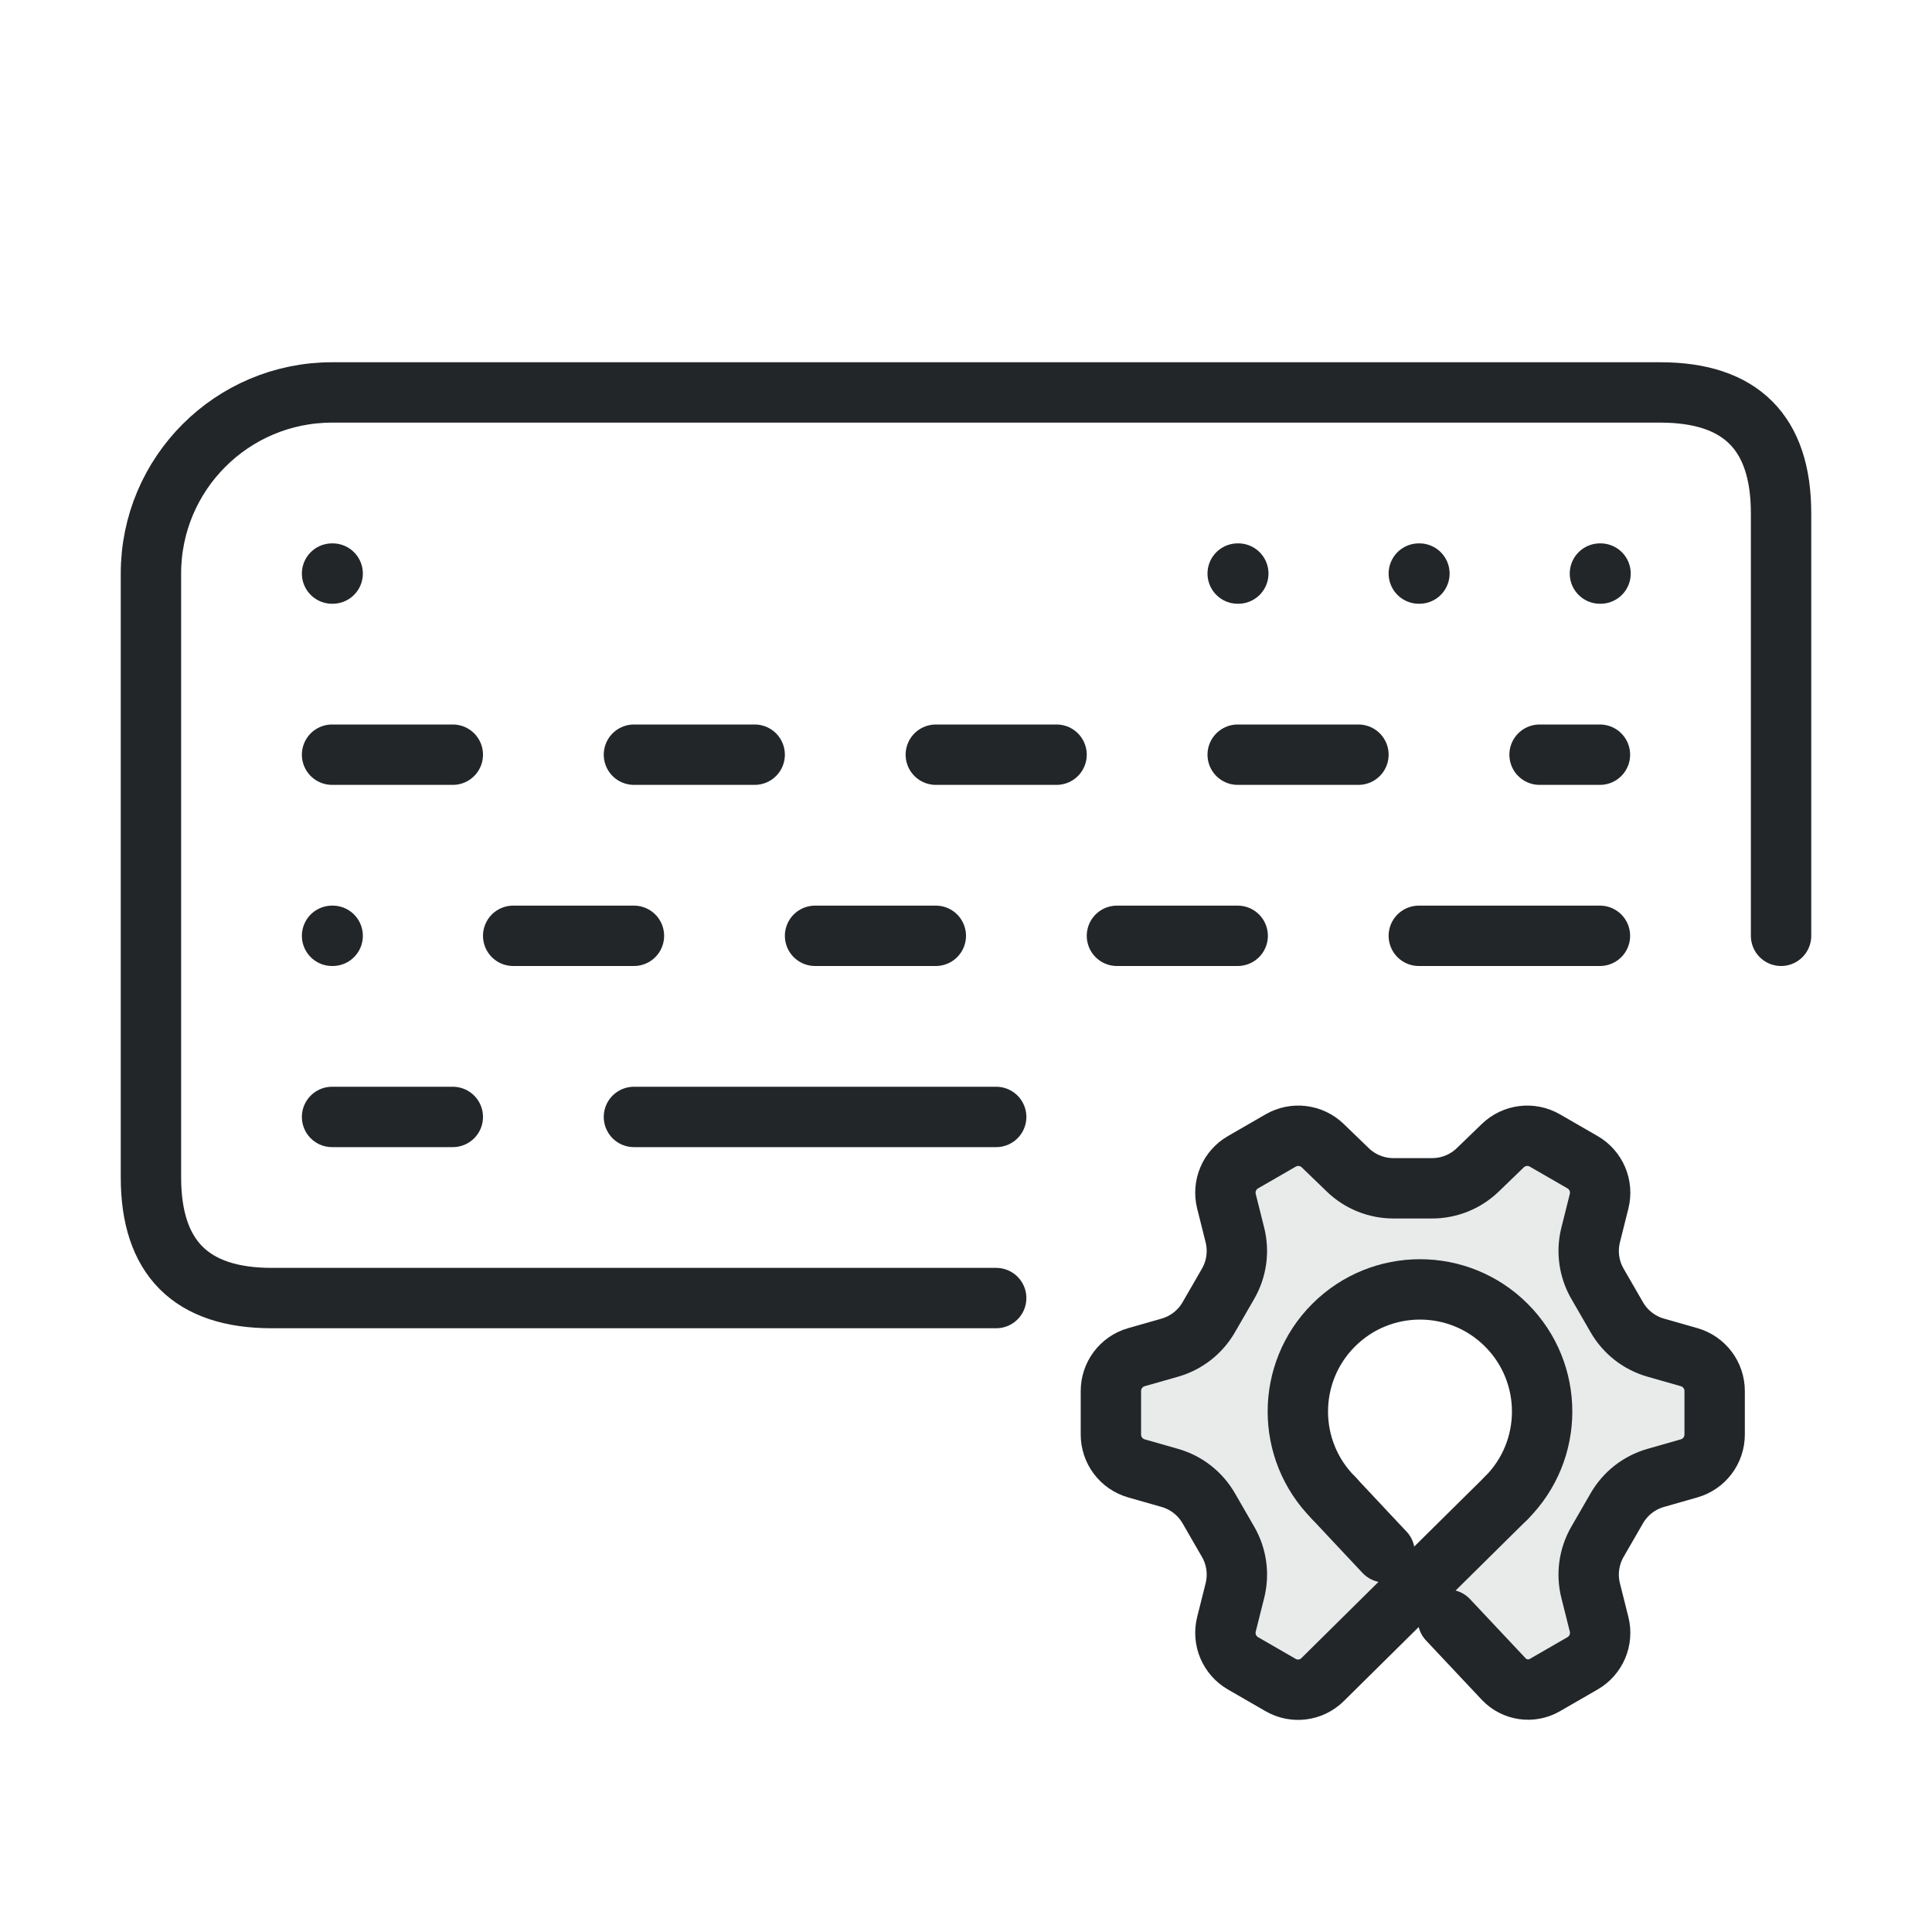
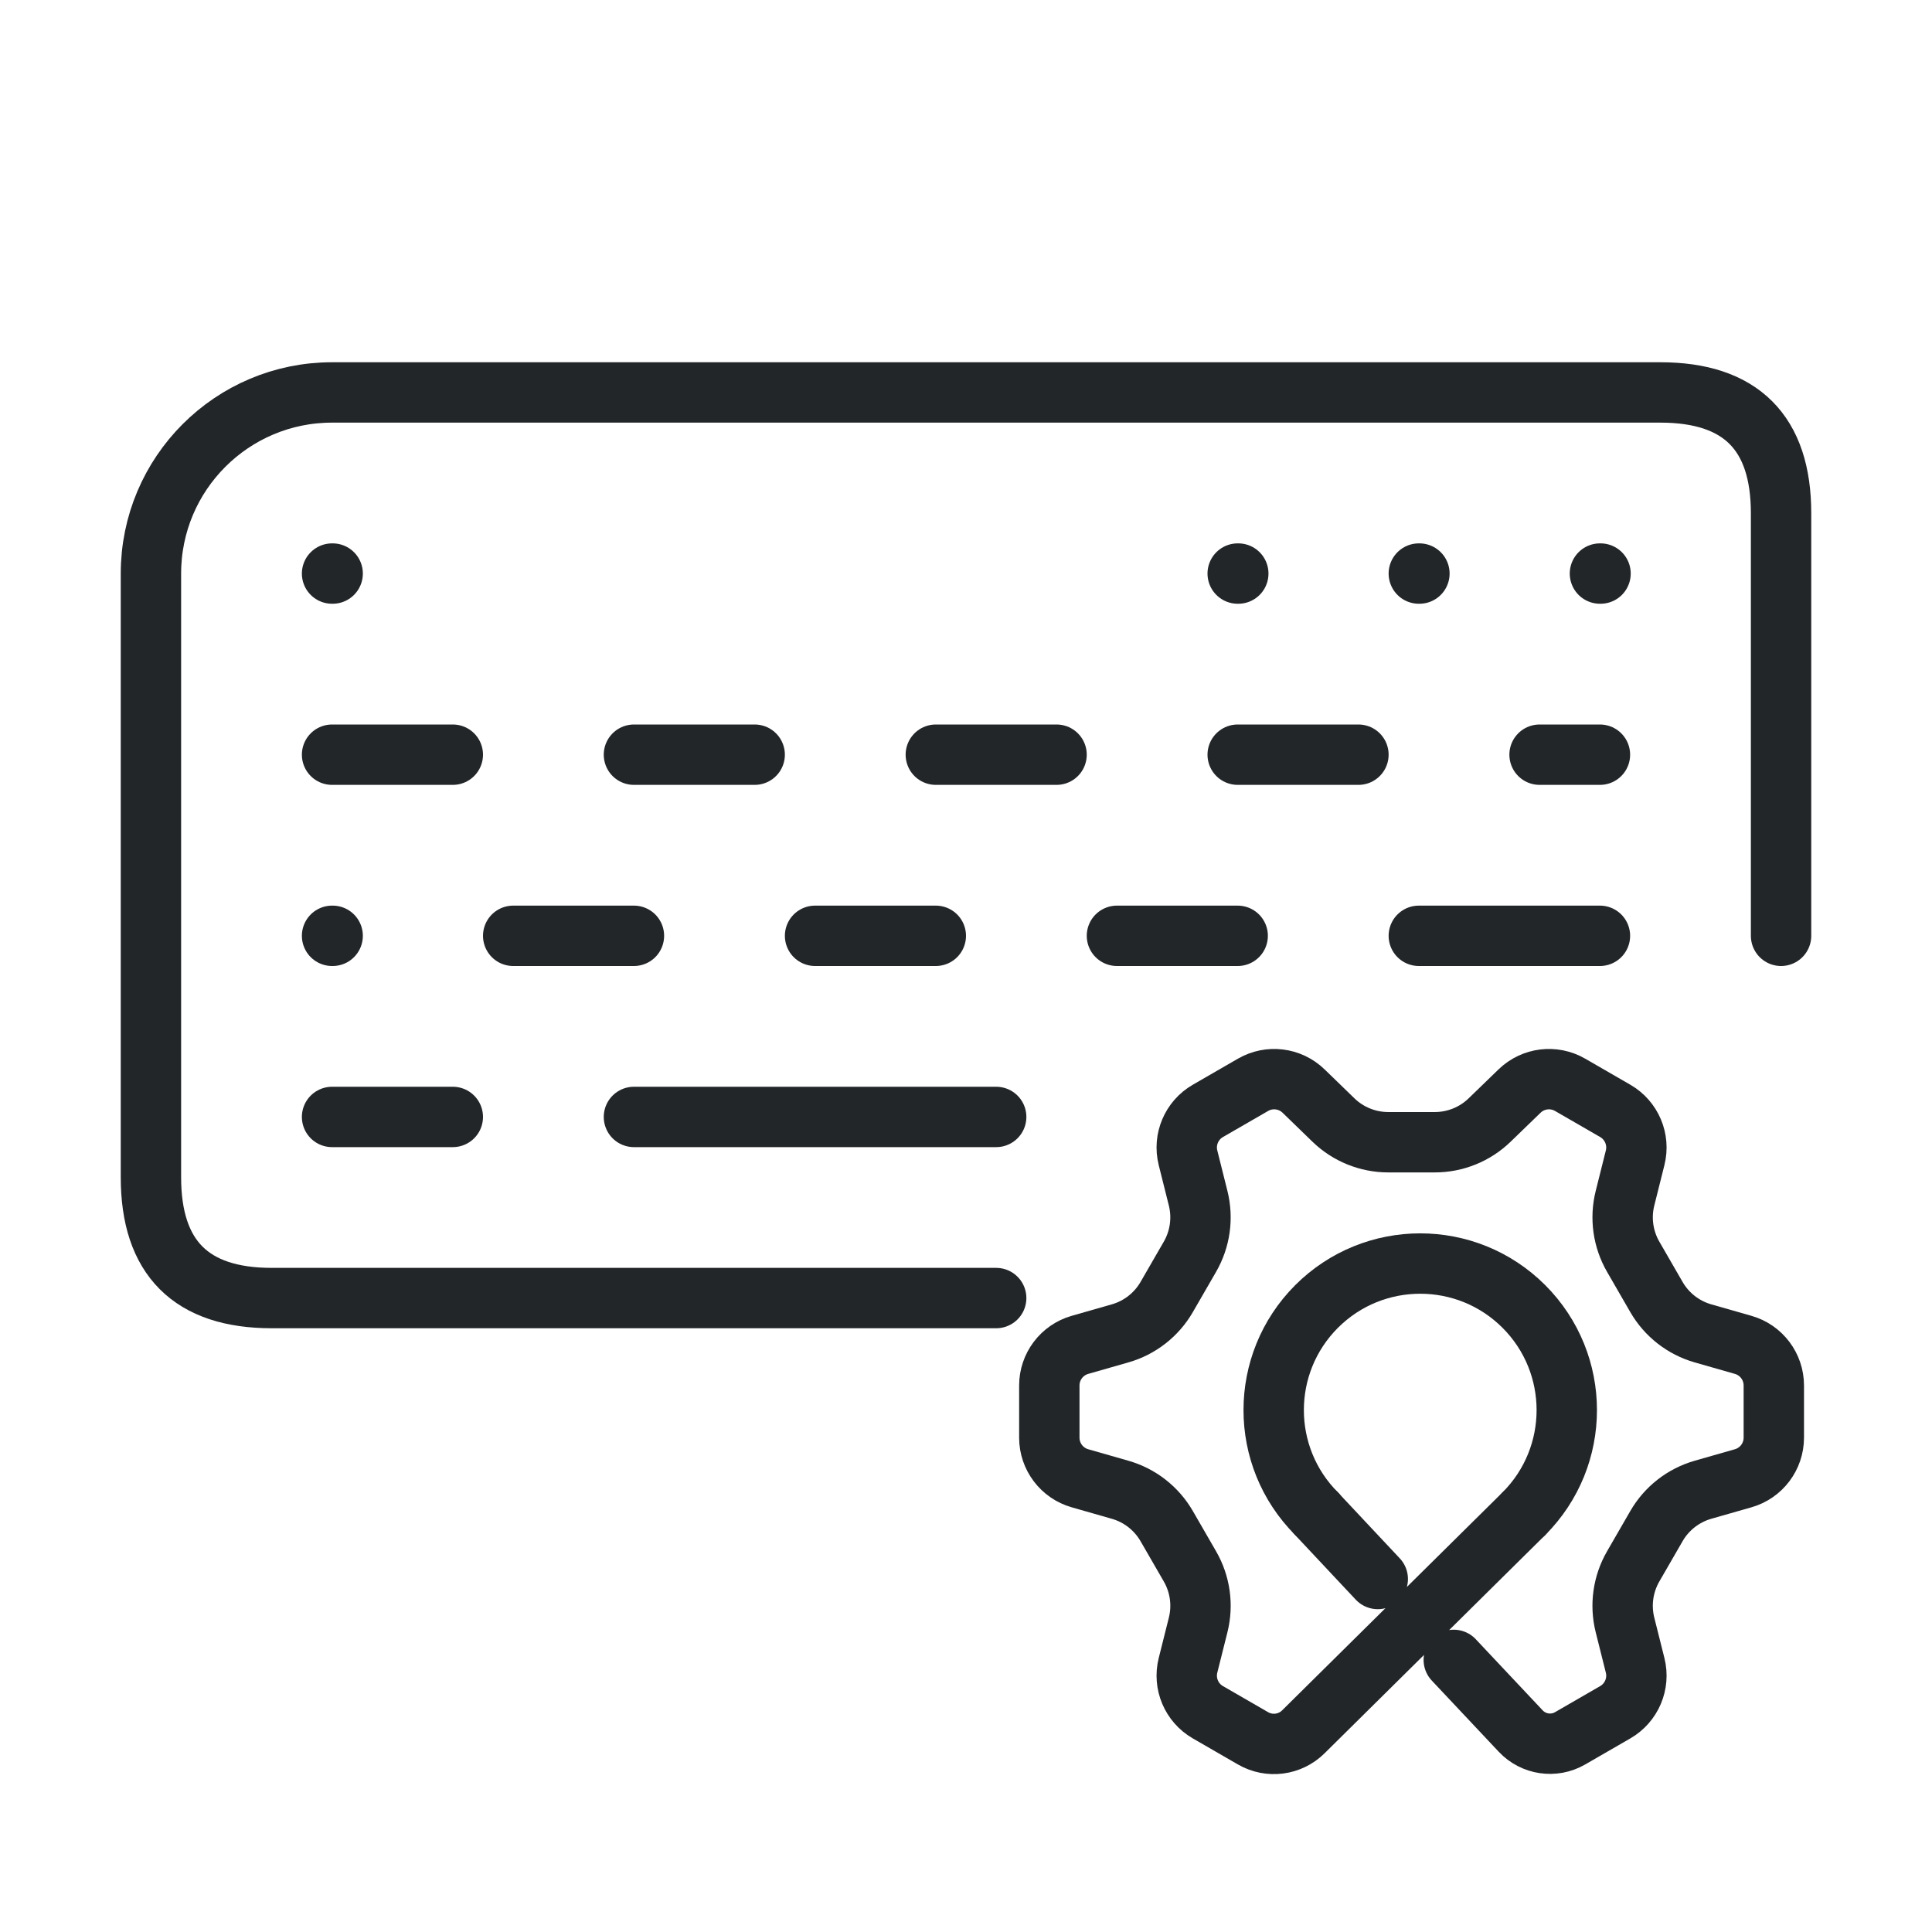
<svg xmlns="http://www.w3.org/2000/svg" width="32" height="32" viewBox="0 0 32 32">
  <defs>
    <style>.ColorScheme-Text{color:#232629}</style>
    <style id="current-color-scheme" type="text/css">.ColorScheme-Text { color:#232629; }
.ColorScheme-Highlight { color:#3daee9; }</style>
  </defs>
  <path class="ColorScheme-Text" d="M16.5,21.5 H4.5 Q2.5,21.5 2.5,19.5 V9.5 A3,3 0 0 1 5.5,6.5 H27.5 Q29.5,6.5 29.5,8.5 V15.5" fill="none" stroke="currentColor" stroke-linecap="round" stroke-linejoin="round" />
  <path class="ColorScheme-Text" d="M5.5,9.5 h.01 M20.5,9.5 h.01 M23.5,9.5 h.01 M26.5,9.5 h.01 M5.5,12.5 h2 M10.5,12.5 h2 M15.5,12.5 h2 M20.5,12.5 h2 M25.5,12.5 h1 M5.5,15.5 h.01 M8.5,15.5 h2 M13.5,15.5 h2 M18.5,15.5 h2 M23.5,15.5 h3 M5.5,18.5 h2 M10.5,18.5 h6" fill="none" stroke="currentColor" stroke-linecap="round" stroke-linejoin="round" />
-   <path class="ColorScheme-Text" d="M 24.95,24.81 L 21.905,27.821 A 0.577,0.577 172.658 0,1 21.212,27.91 L 20.588,27.55 A 0.583,0.583 247.03 0,1 20.314,26.903 L 20.454,26.345 A 1.088,1.088 262.03 0,0 20.341,25.537 L 20.02,24.981 A 1.088,1.088 217.97 0,0 19.377,24.479 L 18.823,24.321 A 0.583,0.583 232.97 0,1 18.4,23.76 L 18.4,23.04 A 0.583,0.583 127.027 0,1 18.823,22.479 L 19.377,22.321 A 1.088,1.088 142.027 0,0 20.02,21.819 L 20.341,21.263 A 1.088,1.088 97.973 0,0 20.454,20.456 L 20.314,19.897 A 0.583,0.583 112.973 0,1 20.588,19.25 L 21.212,18.89 A 0.583,0.583 187.027 0,1 21.909,18.976 L 22.323,19.376 A 1.088,1.088 202.03 0,0 23.079,19.682 L 23.721,19.682 A 1.088,1.088 157.973 0,0 24.477,19.376 L 24.891,18.976 A 0.583,0.583 172.973 0,1 25.588,18.89 L 26.212,19.25 A 0.583,0.583 247.03 0,1 26.486,19.897 L 26.346,20.456 A 1.088,1.088 262.03 0,0 26.459,21.263 L 26.78,21.819 A 1.088,1.088 217.97 0,0 27.423,22.321 L 27.977,22.479 A 0.583,0.583 232.97 0,1 28.4,23.04 L 28.4,23.76 A 0.583,0.583 127.027 0,1 27.977,24.321 L 27.423,24.479 A 1.088,1.088 142.027 0,0 26.78,24.981 L 26.459,25.537 A 1.088,1.088 97.973 0,0 26.346,26.345 L 26.486,26.903 A 0.583,0.583 112.973 0,1 26.212,27.55 L 25.588,27.91 A 0.555,0.555 188.389 0,1 24.906,27.81 L 23.983,26.828 M 22.933,25.711 L 22.652,25.412 L 22.088,24.81" fill="none" stroke="currentColor" stroke-linecap="round" stroke-linejoin="round" />
-   <path class="ColorScheme-Text" d="M 21.499,18.812 C 21.398,18.812 21.299,18.839 21.212,18.89 L 20.588,19.25 C 20.363,19.38 20.251,19.644 20.314,19.897 L 20.454,20.455 C 20.522,20.729 20.482,21.019 20.341,21.263 L 20.02,21.819 C 19.879,22.063 19.648,22.244 19.377,22.321 L 18.823,22.479 C 18.573,22.55 18.4,22.779 18.4,23.04 L 18.4,23.76 C 18.4,24.021 18.573,24.25 18.823,24.321 L 19.377,24.479 C 19.648,24.556 19.879,24.737 20.02,24.981 L 20.341,25.537 C 20.482,25.781 20.522,26.071 20.454,26.345 L 20.314,26.903 C 20.251,27.156 20.363,27.42 20.588,27.55 L 21.212,27.91 C 21.437,28.041 21.722,28.006 21.909,27.824 L 23.524,26.261 L 24.905,27.809 C 25.082,27.998 25.365,28.039 25.588,27.91 L 26.212,27.55 C 26.437,27.42 26.549,27.156 26.486,26.903 L 26.346,26.345 C 26.278,26.071 26.318,25.781 26.459,25.537 L 26.78,24.981 C 26.921,24.737 27.152,24.556 27.423,24.479 L 27.977,24.321 C 28.227,24.25 28.4,24.021 28.4,23.76 L 28.4,23.04 C 28.4,22.779 28.227,22.55 27.977,22.479 L 27.423,22.321 C 27.152,22.244 26.921,22.063 26.78,21.819 L 26.459,21.263 C 26.318,21.019 26.278,20.729 26.346,20.455 L 26.486,19.897 C 26.549,19.644 26.437,19.38 26.212,19.25 L 25.588,18.89 C 25.363,18.759 25.078,18.795 24.891,18.976 L 24.477,19.377 C 24.274,19.573 24.003,19.682 23.721,19.682 L 23.079,19.682 C 22.797,19.682 22.526,19.573 22.323,19.377 L 21.909,18.976 C 21.799,18.869 21.652,18.811 21.499,18.812 L 21.499,18.812 M 23.6,21.357 C 24.689,21.389 25.561,22.271 25.583,23.36 C 25.593,23.869 25.229,24.536 24.662,25.103 C 24.064,25.701 23.524,26.261 23.524,26.261 L 22.934,25.711 L 22.261,24.995 C 21.812,24.518 21.446,23.938 21.502,23.239 C 21.587,22.153 22.511,21.325 23.6,21.357 L 23.6,21.357" style="opacity:.1" fill="currentColor" />
-   <path d="M 22.089,24.81 A 2.023,2.023 0.0 0,1 22.089,21.949 A 2.023,2.023 0.0 0,1 24.95,21.949 A 2.023,2.023 0.0 0,1 24.95,24.81" style="fill:none;paint-order:markers fill stroke;stroke-dashoffset:.5;stroke-linecap:round;stroke-linejoin:round" class="ColorScheme-Text" stroke="currentColor" />
+   <path class="ColorScheme-Text" d="M 25.24,25.072 L 21.587,28.685 A 0.692,0.692 172.658 0,1 20.754,28.792 L 20.006,28.36 A 0.7,0.7 247.03 0,1 19.677,27.584 L 19.845,26.914 A 1.305,1.305 262.03 0,0 19.709,25.944 L 19.324,25.277 A 1.305,1.305 217.97 0,0 18.552,24.675 L 17.888,24.485 A 0.7,0.7 232.97 0,1 17.38,23.812 L 17.38,22.948 A 0.7,0.7 127.027 0,1 17.888,22.275 L 18.552,22.085 A 1.305,1.305 142.027 0,0 19.324,21.483 L 19.709,20.816 A 1.305,1.305 97.973 0,0 19.845,19.847 L 19.677,19.176 A 0.7,0.7 112.973 0,1 20.006,18.4 L 20.754,17.968 A 0.7,0.7 187.027 0,1 21.591,18.071 L 22.087,18.552 A 1.305,1.305 202.03 0,0 22.995,18.919 L 23.765,18.919 A 1.305,1.305 157.973 0,0 24.672,18.552 L 25.169,18.071 A 0.7,0.7 172.973 0,1 26.006,17.968 L 26.754,18.4 A 0.7,0.7 247.03 0,1 27.083,19.176 L 26.915,19.847 A 1.305,1.305 262.03 0,0 27.051,20.816 L 27.436,21.483 A 1.305,1.305 217.97 0,0 28.207,22.085 L 28.872,22.275 A 0.7,0.7 232.97 0,1 29.38,22.948 L 29.38,23.812 A 0.7,0.7 127.027 0,1 28.872,24.485 L 28.207,24.675 A 1.305,1.305 142.027 0,0 27.436,25.277 L 27.051,25.944 A 1.305,1.305 97.973 0,0 26.915,26.914 L 27.083,27.584 A 0.7,0.7 112.973 0,1 26.754,28.36 L 26.006,28.792 A 0.666,0.666 188.389 0,1 25.187,28.671 L 24.079,27.493 M 22.82,26.153 L 22.483,25.794 L 21.806,25.072" fill="none" stroke="currentColor" stroke-linecap="round" stroke-linejoin="round" />
+   <path d="M 21.807,25.072 A 2.428,2.428 0.0 0,1 21.807,21.639 A 2.428,2.428 0.0 0,1 25.24,21.639 A 2.428,2.428 0.0 0,1 25.24,25.072" style="fill:none;paint-order:markers fill stroke;stroke-dashoffset:.5;stroke-linecap:round;stroke-linejoin:round" class="ColorScheme-Text" stroke="currentColor" />
</svg>
